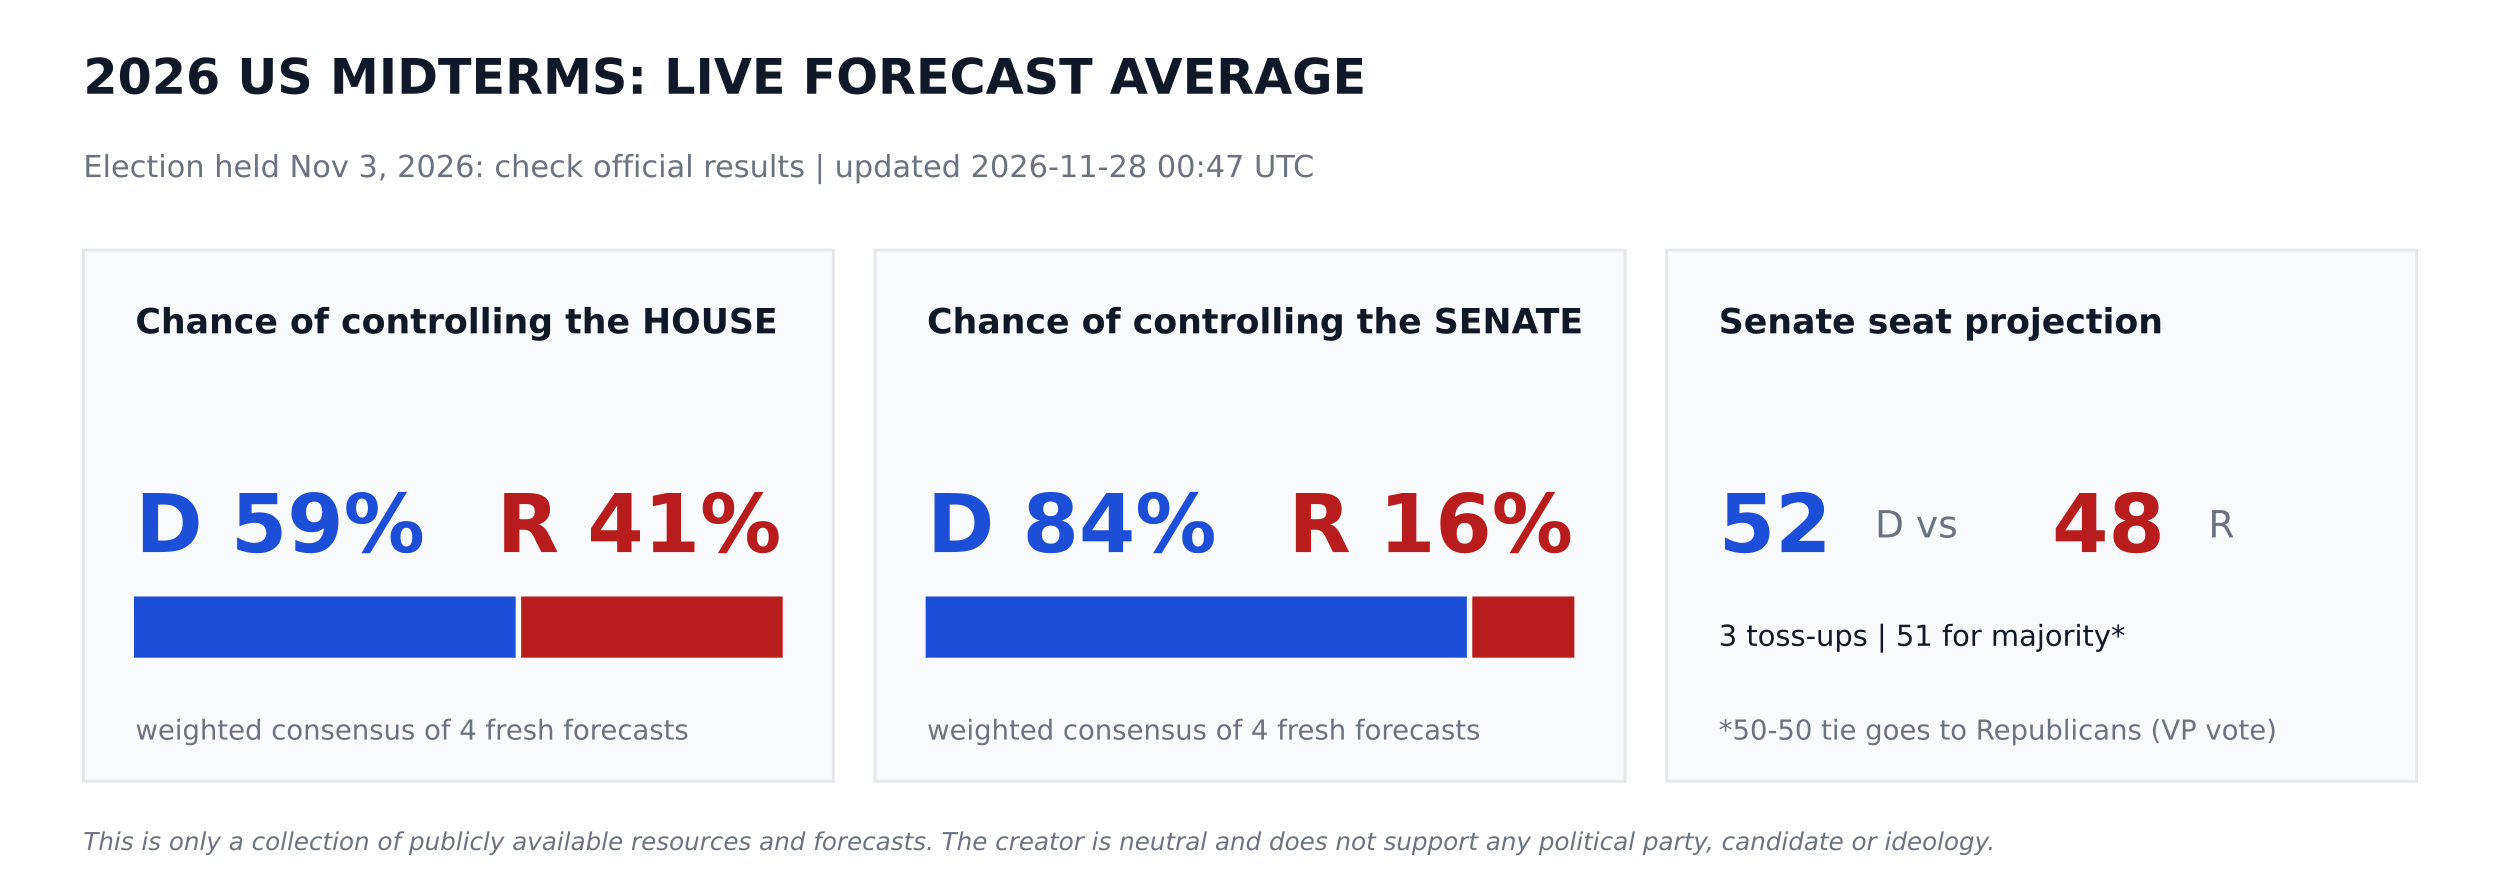
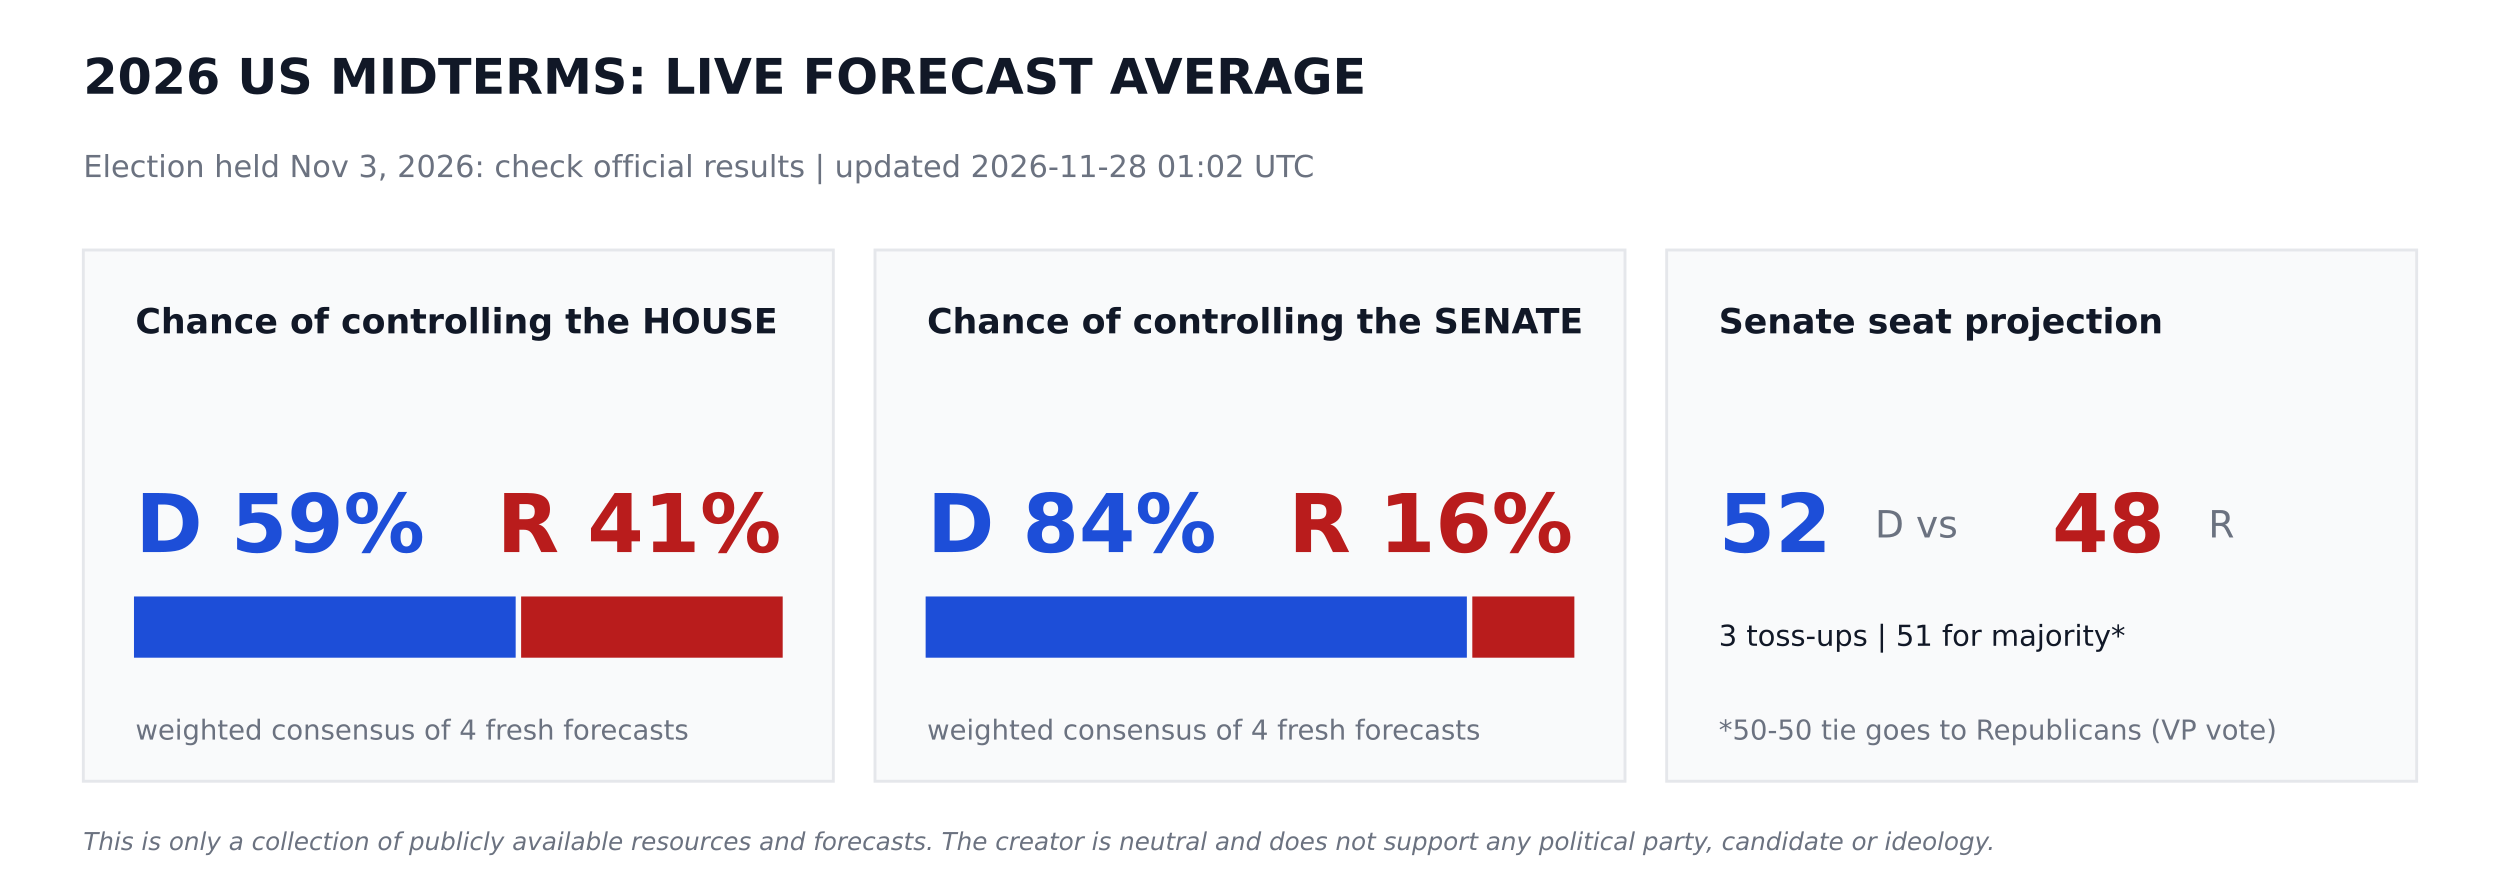
<svg xmlns="http://www.w3.org/2000/svg" width="864pt" height="302.4pt" viewBox="0 0 864 302.4" version="1.1">
  <defs>
    <style type="text/css">*{stroke-linejoin: round; stroke-linecap: butt}</style>
  </defs>
  <g id="figure_1">
    <g id="patch_1">
      <path d="M 0 302.4  L 864 302.4  L 864 0  L 0 0  z " style="fill: #ffffff" />
    </g>
    <g id="axes_1">
      <g id="patch_2">
-         <path d="M 28.8 270  L 288 270  L 288 86.4  L 28.8 86.4  z " clip-path="url(#pbc1cce0e50)" style="fill: #f9fafb; stroke: #e5e7eb; stroke-linejoin: miter" />
+         <path d="M 28.8 270  L 288 270  L 288 86.4  L 28.8 86.4  z " clip-path="url(#p0eb6559d03)" style="fill: #f9fafb; stroke: #e5e7eb; stroke-linejoin: miter" />
      </g>
      <g id="patch_3">
-         <path d="M 46.8 226.8  L 177.718 226.8  L 177.718 206.64  L 46.8 206.64  z " clip-path="url(#pbc1cce0e50)" style="fill: #1d4ed8; stroke: #1d4ed8; stroke-linejoin: miter" />
+         <path d="M 46.8 226.8  L 177.718 226.8  L 177.718 206.64  L 46.8 206.64  z " clip-path="url(#p0eb6559d03)" style="fill: #1d4ed8; stroke: #1d4ed8; stroke-linejoin: miter" />
      </g>
      <g id="patch_4">
-         <path d="M 180.598 226.8  L 270 226.8  L 270 206.64  L 180.598 206.64  z " clip-path="url(#pbc1cce0e50)" style="fill: #b91c1c; stroke: #b91c1c; stroke-linejoin: miter" />
+         <path d="M 180.598 226.8  L 270 226.8  L 270 206.64  L 180.598 206.64  z " clip-path="url(#p0eb6559d03)" style="fill: #b91c1c; stroke: #b91c1c; stroke-linejoin: miter" />
      </g>
      <g id="patch_5">
-         <path d="M 302.4 270  L 561.6 270  L 561.6 86.4  L 302.4 86.4  z " clip-path="url(#pbc1cce0e50)" style="fill: #f9fafb; stroke: #e5e7eb; stroke-linejoin: miter" />
+         <path d="M 302.4 270  L 561.6 270  L 561.6 86.4  L 302.4 86.4  z " clip-path="url(#p0eb6559d03)" style="fill: #f9fafb; stroke: #e5e7eb; stroke-linejoin: miter" />
      </g>
      <g id="patch_6">
-         <path d="M 320.4 226.8  L 506.448 226.8  L 506.448 206.64  L 320.4 206.64  z " clip-path="url(#pbc1cce0e50)" style="fill: #1d4ed8; stroke: #1d4ed8; stroke-linejoin: miter" />
+         <path d="M 320.4 226.8  L 506.448 226.8  L 506.448 206.64  L 320.4 206.64  z " clip-path="url(#p0eb6559d03)" style="fill: #1d4ed8; stroke: #1d4ed8; stroke-linejoin: miter" />
      </g>
      <g id="patch_7">
-         <path d="M 509.328 226.8  L 543.6 226.8  L 543.6 206.64  L 509.328 206.64  z " clip-path="url(#pbc1cce0e50)" style="fill: #b91c1c; stroke: #b91c1c; stroke-linejoin: miter" />
+         <path d="M 509.328 226.8  L 543.6 226.8  L 543.6 206.64  L 509.328 206.64  z " clip-path="url(#p0eb6559d03)" style="fill: #b91c1c; stroke: #b91c1c; stroke-linejoin: miter" />
      </g>
      <g id="patch_8">
-         <path d="M 576 270  L 835.2 270  L 835.2 86.4  L 576 86.4  z " clip-path="url(#pbc1cce0e50)" style="fill: #f9fafb; stroke: #e5e7eb; stroke-linejoin: miter" />
+         <path d="M 576 270  L 835.2 270  L 835.2 86.4  L 576 86.4  z " clip-path="url(#p0eb6559d03)" style="fill: #f9fafb; stroke: #e5e7eb; stroke-linejoin: miter" />
      </g>
      <g id="text_1">
        <text style="font-weight: 700; font-size: 17px; font-family: 'DejaVu Sans'; text-anchor: start; fill: #111827" x="28.8" y="32.4" transform="rotate(-0 28.8 32.4)">2026 US MIDTERMS: LIVE FORECAST AVERAGE</text>
      </g>
      <g id="text_2">
-         <text style="font-size: 10.5px; font-family: 'DejaVu Sans'; text-anchor: start; fill: #6b7280" x="28.8" y="61.2" transform="rotate(-0 28.8 61.2)">Election held Nov 3, 2026: check official results   |   updated 2026-11-28 00:47 UTC</text>
+         <text style="font-size: 10.5px; font-family: 'DejaVu Sans'; text-anchor: start; fill: #6b7280" x="28.8" y="61.2" transform="rotate(-0 28.8 61.2)">Election held Nov 3, 2026: check official results   |   updated 2026-11-28 01:02 UTC</text>
      </g>
      <g id="text_3">
        <text style="font-weight: 700; font-size: 12px; font-family: 'DejaVu Sans'; text-anchor: start; fill: #111827" x="46.8" y="115.2" transform="rotate(-0 46.8 115.2)">Chance of controlling the HOUSE</text>
      </g>
      <g id="text_4">
        <text style="font-weight: 700; font-size: 28px; font-family: 'DejaVu Sans'; text-anchor: start; fill: #1d4ed8" x="46.8" y="190.8" transform="rotate(-0 46.8 190.8)">D 59%</text>
      </g>
      <g id="text_5">
        <text style="font-weight: 700; font-size: 28px; font-family: 'DejaVu Sans'; text-anchor: end; fill: #b91c1c" x="270" y="190.8" transform="rotate(-0 270 190.8)">R 41%</text>
      </g>
      <g id="text_6">
        <text style="font-size: 9.5px; font-family: 'DejaVu Sans'; text-anchor: start; fill: #6b7280" x="46.8" y="255.6" transform="rotate(-0 46.8 255.6)">weighted consensus of 4 fresh forecasts</text>
      </g>
      <g id="text_7">
        <text style="font-weight: 700; font-size: 12px; font-family: 'DejaVu Sans'; text-anchor: start; fill: #111827" x="320.4" y="115.2" transform="rotate(-0 320.4 115.2)">Chance of controlling the SENATE</text>
      </g>
      <g id="text_8">
        <text style="font-weight: 700; font-size: 28px; font-family: 'DejaVu Sans'; text-anchor: start; fill: #1d4ed8" x="320.4" y="190.8" transform="rotate(-0 320.4 190.8)">D 84%</text>
      </g>
      <g id="text_9">
        <text style="font-weight: 700; font-size: 28px; font-family: 'DejaVu Sans'; text-anchor: end; fill: #b91c1c" x="543.6" y="190.8" transform="rotate(-0 543.6 190.8)">R 16%</text>
      </g>
      <g id="text_10">
        <text style="font-size: 9.5px; font-family: 'DejaVu Sans'; text-anchor: start; fill: #6b7280" x="320.4" y="255.6" transform="rotate(-0 320.4 255.6)">weighted consensus of 4 fresh forecasts</text>
      </g>
      <g id="text_11">
        <text style="font-weight: 700; font-size: 12px; font-family: 'DejaVu Sans'; text-anchor: start; fill: #111827" x="594" y="115.2" transform="rotate(-0 594 115.2)">Senate seat projection</text>
      </g>
      <g id="text_12">
        <text style="font-weight: 700; font-size: 28px; font-family: 'DejaVu Sans'; text-anchor: start; fill: #1d4ed8" x="594" y="190.8" transform="rotate(-0 594 190.8)">52</text>
      </g>
      <g id="text_13">
        <text style="font-size: 13px; font-family: 'DejaVu Sans'; text-anchor: start; fill: #6b7280" x="648" y="185.76" transform="rotate(-0 648 185.76)">D  vs</text>
      </g>
      <g id="text_14">
        <text style="font-weight: 700; font-size: 28px; font-family: 'DejaVu Sans'; text-anchor: start; fill: #b91c1c" x="709.2" y="190.8" transform="rotate(-0 709.2 190.8)">48</text>
      </g>
      <g id="text_15">
        <text style="font-size: 13px; font-family: 'DejaVu Sans'; text-anchor: start; fill: #6b7280" x="763.2" y="185.76" transform="rotate(-0 763.2 185.76)">R</text>
      </g>
      <g id="text_16">
        <text style="font-size: 10px; font-family: 'DejaVu Sans'; text-anchor: start; fill: #111827" x="594" y="223.2" transform="rotate(-0 594 223.2)">3 toss-ups  |  51 for majority*</text>
      </g>
      <g id="text_17">
        <text style="font-size: 9.5px; font-family: 'DejaVu Sans'; text-anchor: start; fill: #6b7280" x="594" y="255.6" transform="rotate(-0 594 255.6)">*50-50 tie goes to Republicans (VP vote)</text>
      </g>
      <g id="text_18">
        <text style="font-style: italic; font-size: 8.5px; font-family: 'DejaVu Sans'; text-anchor: start; fill: #6b7280" x="28.8" y="293.76" transform="rotate(-0 28.8 293.76)">This is only a collection of publicly available resources and forecasts. The creator is neutral and does not support any political party, candidate or ideology.</text>
      </g>
    </g>
  </g>
  <defs>
-     <clipPath id="pbc1cce0e50">
+     <clipPath id="p0eb6559d03">
      <rect x="0" y="0" width="864" height="302.4" />
    </clipPath>
  </defs>
</svg>
